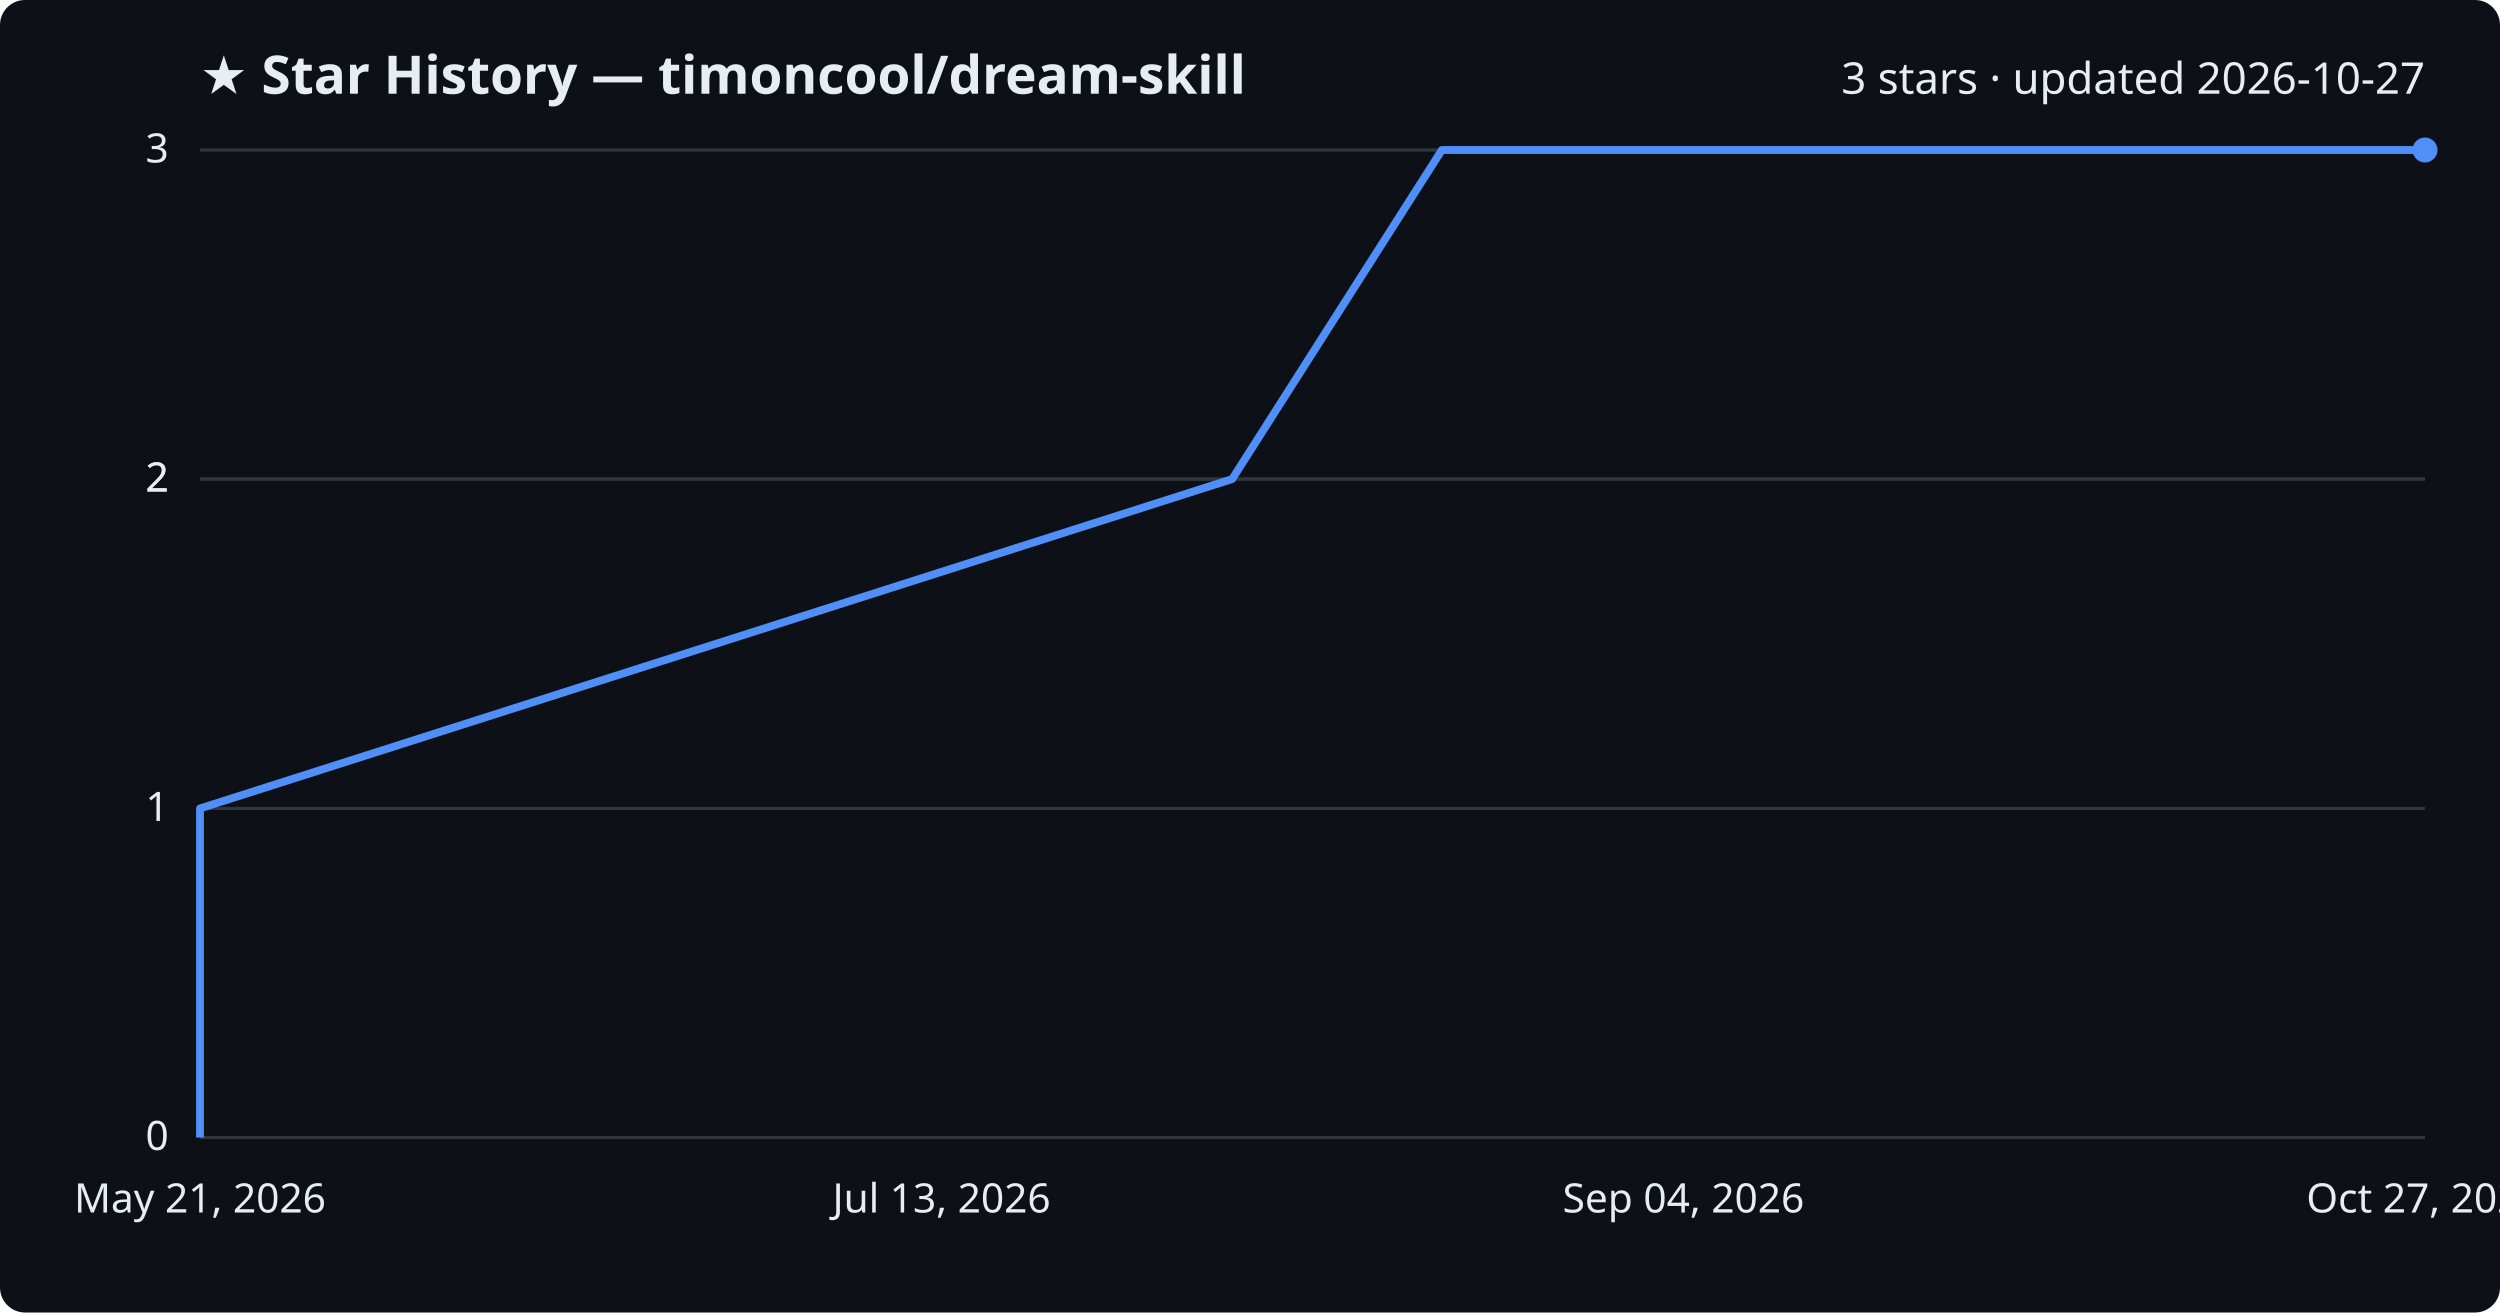
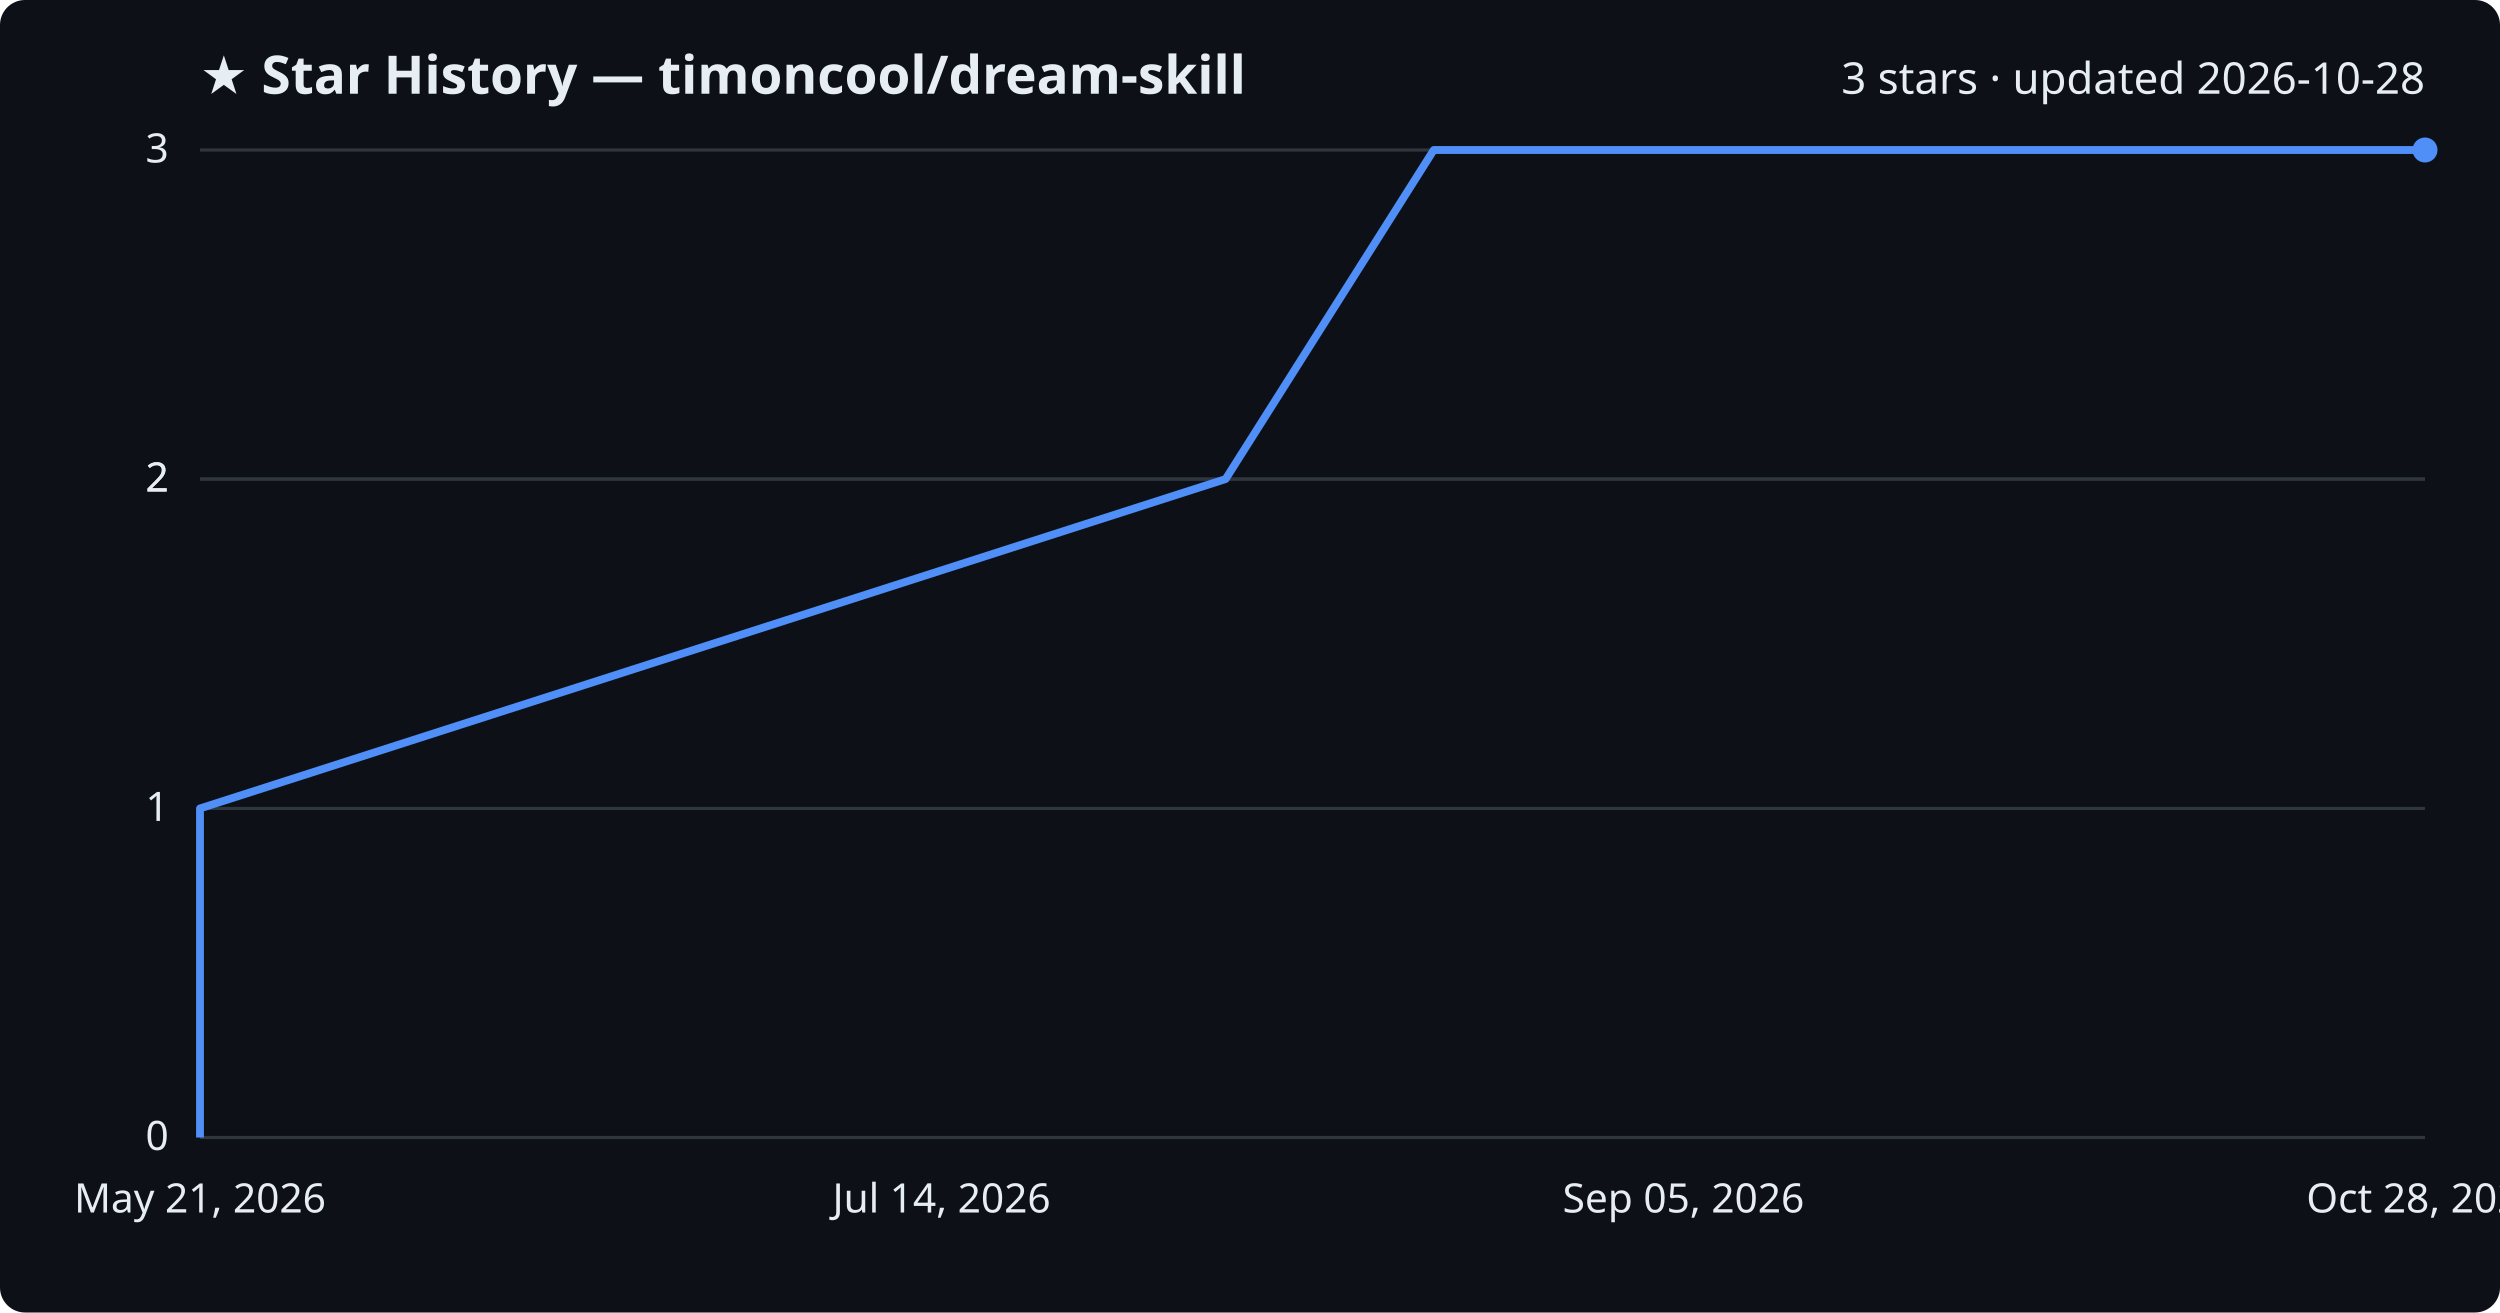
<svg xmlns="http://www.w3.org/2000/svg" viewBox="0 0 800 420" font-family="Segoe UI, sans-serif">
  <rect width="800" height="420" fill="#0d1117" rx="8" />
  <text x="64" y="30" fill="#e6edf3" font-size="17" font-weight="700">★ Star History — timoncool/dream-skill</text>
-   <text x="776" y="30" fill="#e6edf3" font-size="14" text-anchor="end">3 stars · updated 2026-10-27</text>
+   <text x="776" y="30" fill="#e6edf3" font-size="14" text-anchor="end">3 stars · updated 2026-10-28</text>
  <line x1="64" y1="364.0" x2="776" y2="364.0" stroke="#30363d" stroke-width="1" />
  <text x="54" y="368.0" fill="#e6edf3" font-size="13" text-anchor="end">0</text>
  <line x1="64" y1="258.7" x2="776" y2="258.7" stroke="#30363d" stroke-width="1" />
  <text x="54" y="262.7" fill="#e6edf3" font-size="13" text-anchor="end">1</text>
  <line x1="64" y1="153.3" x2="776" y2="153.3" stroke="#30363d" stroke-width="1" />
  <text x="54" y="157.3" fill="#e6edf3" font-size="13" text-anchor="end">2</text>
  <line x1="64" y1="153.3" x2="776" y2="153.3" stroke="#30363d" stroke-width="1" />
  <text x="54" y="157.3" fill="#e6edf3" font-size="13" text-anchor="end">2</text>
  <line x1="64" y1="48.0" x2="776" y2="48.0" stroke="#30363d" stroke-width="1" />
  <text x="54" y="52.0" fill="#e6edf3" font-size="13" text-anchor="end">3</text>
-   <path d="M64.0,364.0 L64.0,258.7 L394.3,153.3 L461.4,48.0 L776.0,48.0" fill="none" stroke="#4f8ff7" stroke-width="2.5" stroke-linejoin="round" />
+   <path d="M64.0,364.0 L64.0,258.7 L392.2,153.3 L458.8,48.0 L776.0,48.0" fill="none" stroke="#4f8ff7" stroke-width="2.5" stroke-linejoin="round" />
  <circle cx="776.0" cy="48.0" r="4" fill="#4f8ff7" />
  <text x="64.0" y="388" fill="#e6edf3" font-size="13" text-anchor="middle">May 21, 2026</text>
-   <text x="301.3" y="388" fill="#e6edf3" font-size="13" text-anchor="middle">Jul 13, 2026</text>
-   <text x="538.7" y="388" fill="#e6edf3" font-size="13" text-anchor="middle">Sep 04, 2026</text>
-   <text x="776.0" y="388" fill="#e6edf3" font-size="13" text-anchor="middle">Oct 27, 2026</text>
+   <text x="301.3" y="388" fill="#e6edf3" font-size="13" text-anchor="middle">Jul 14, 2026</text>
+   <text x="538.7" y="388" fill="#e6edf3" font-size="13" text-anchor="middle">Sep 05, 2026</text>
+   <text x="776.0" y="388" fill="#e6edf3" font-size="13" text-anchor="middle">Oct 28, 2026</text>
</svg>
